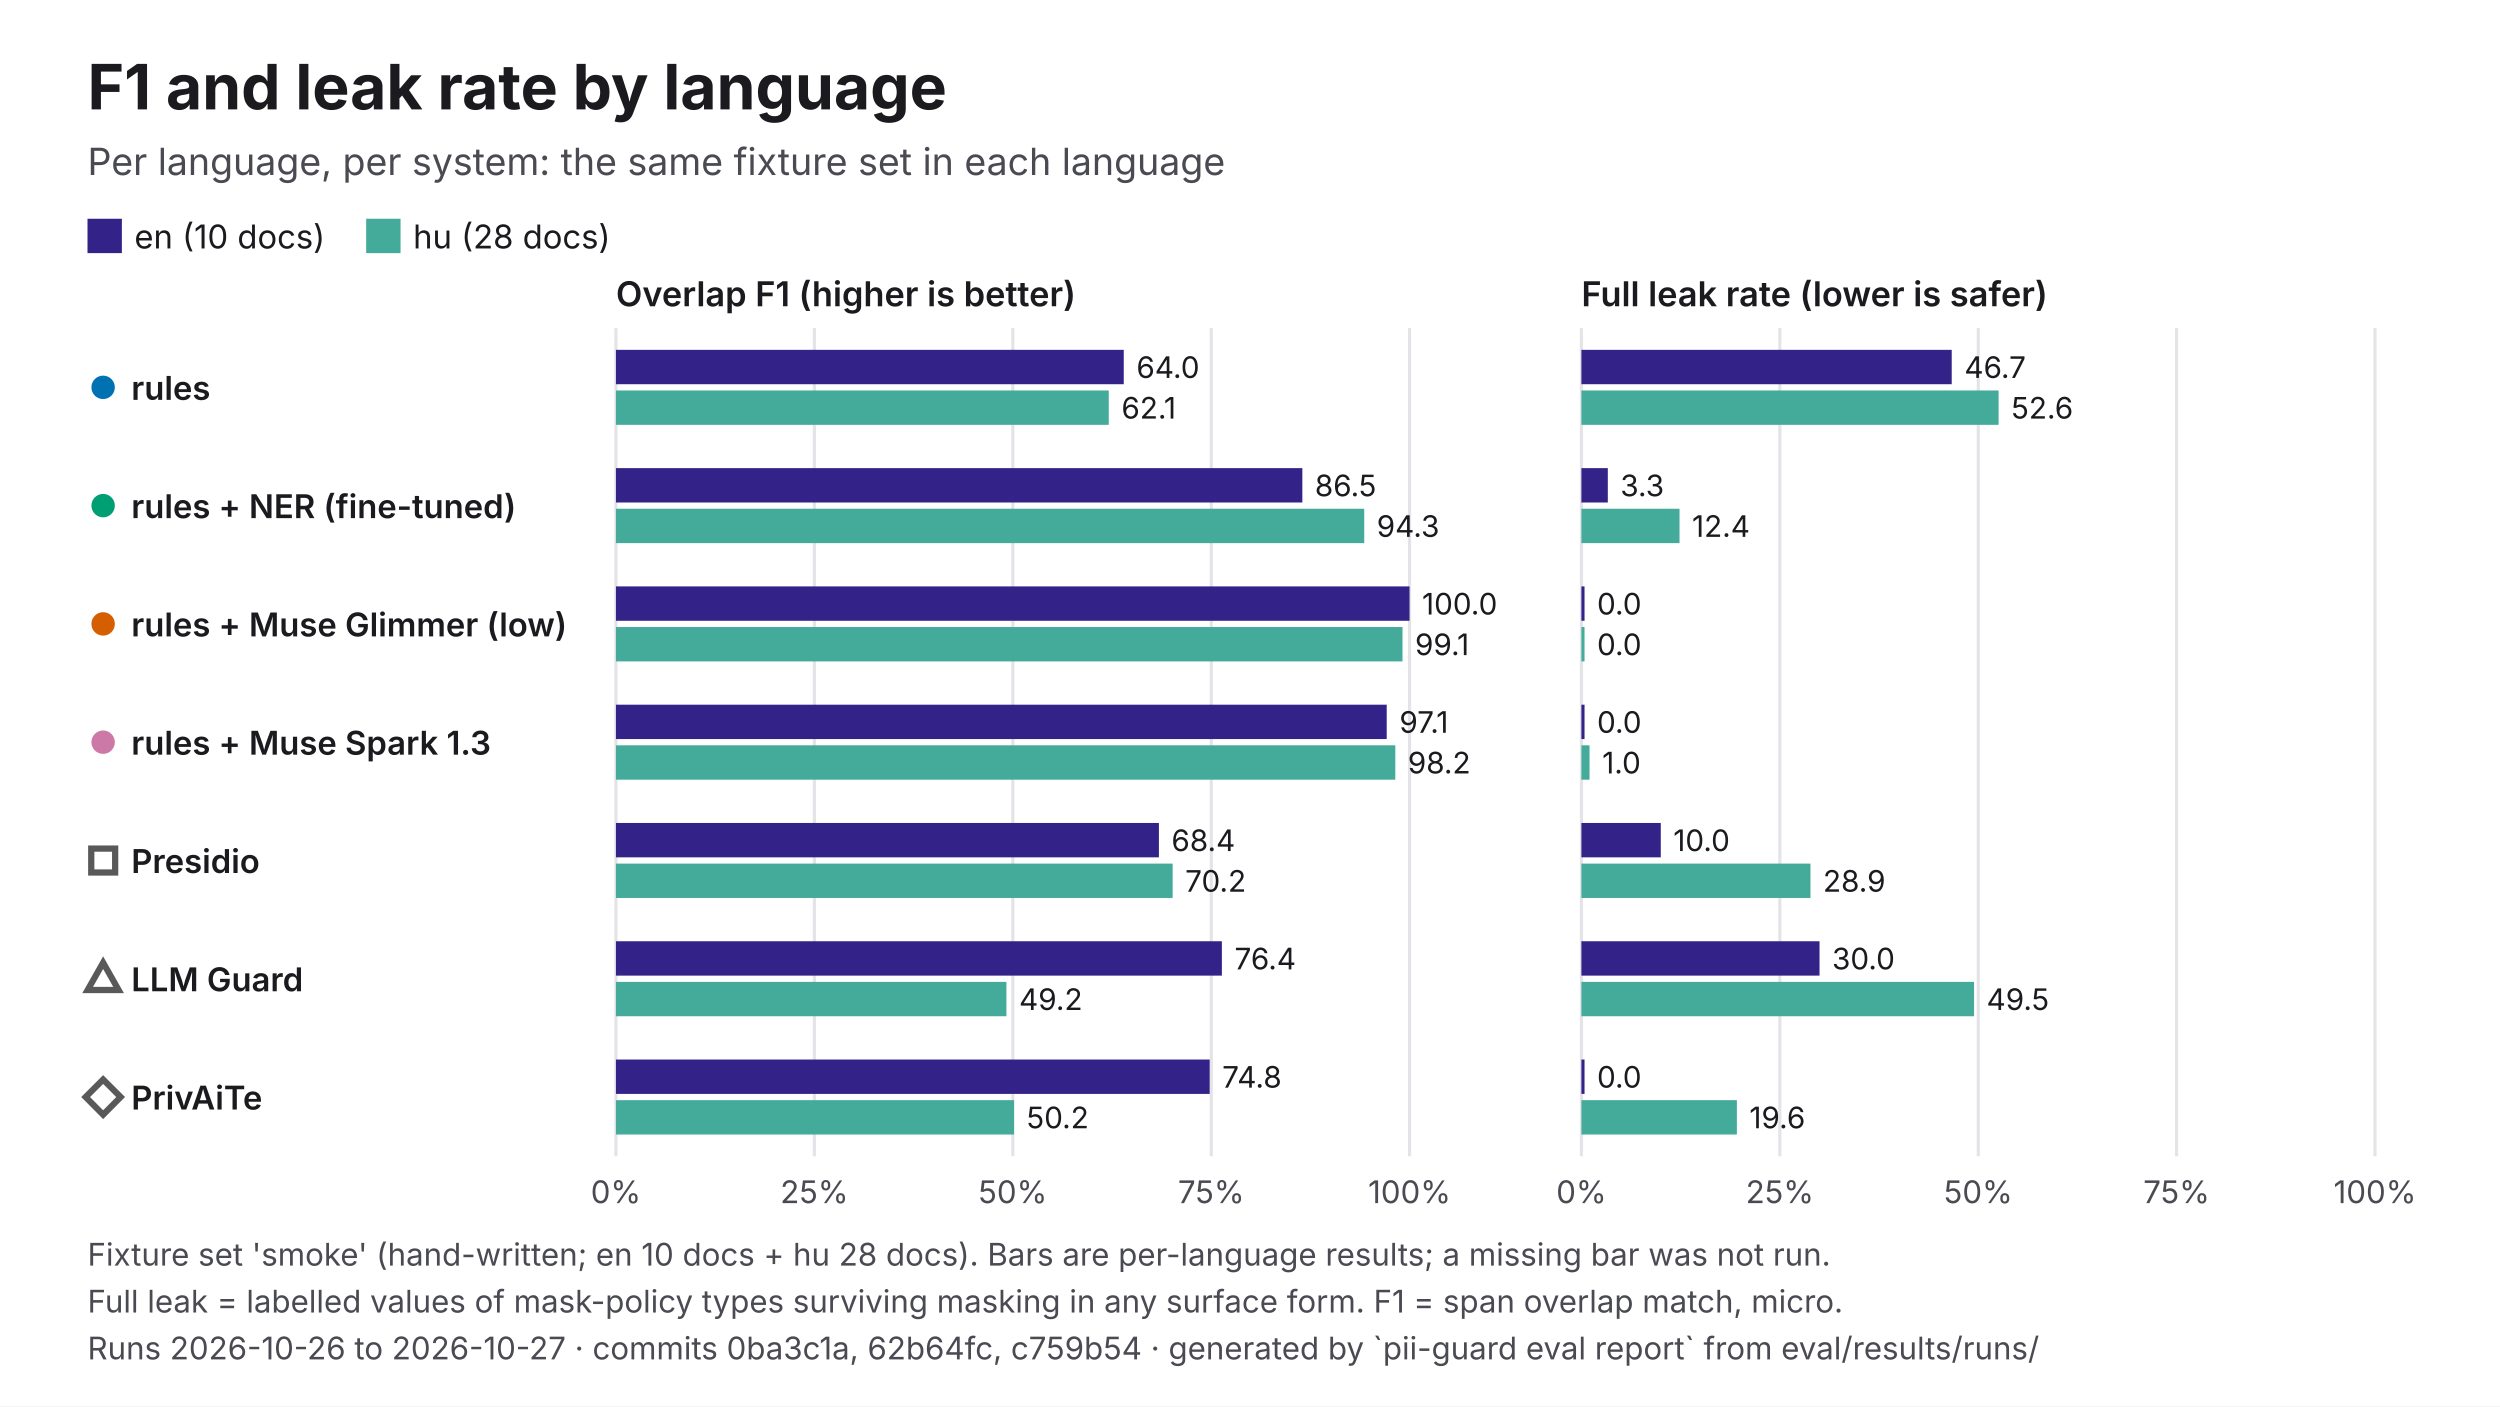
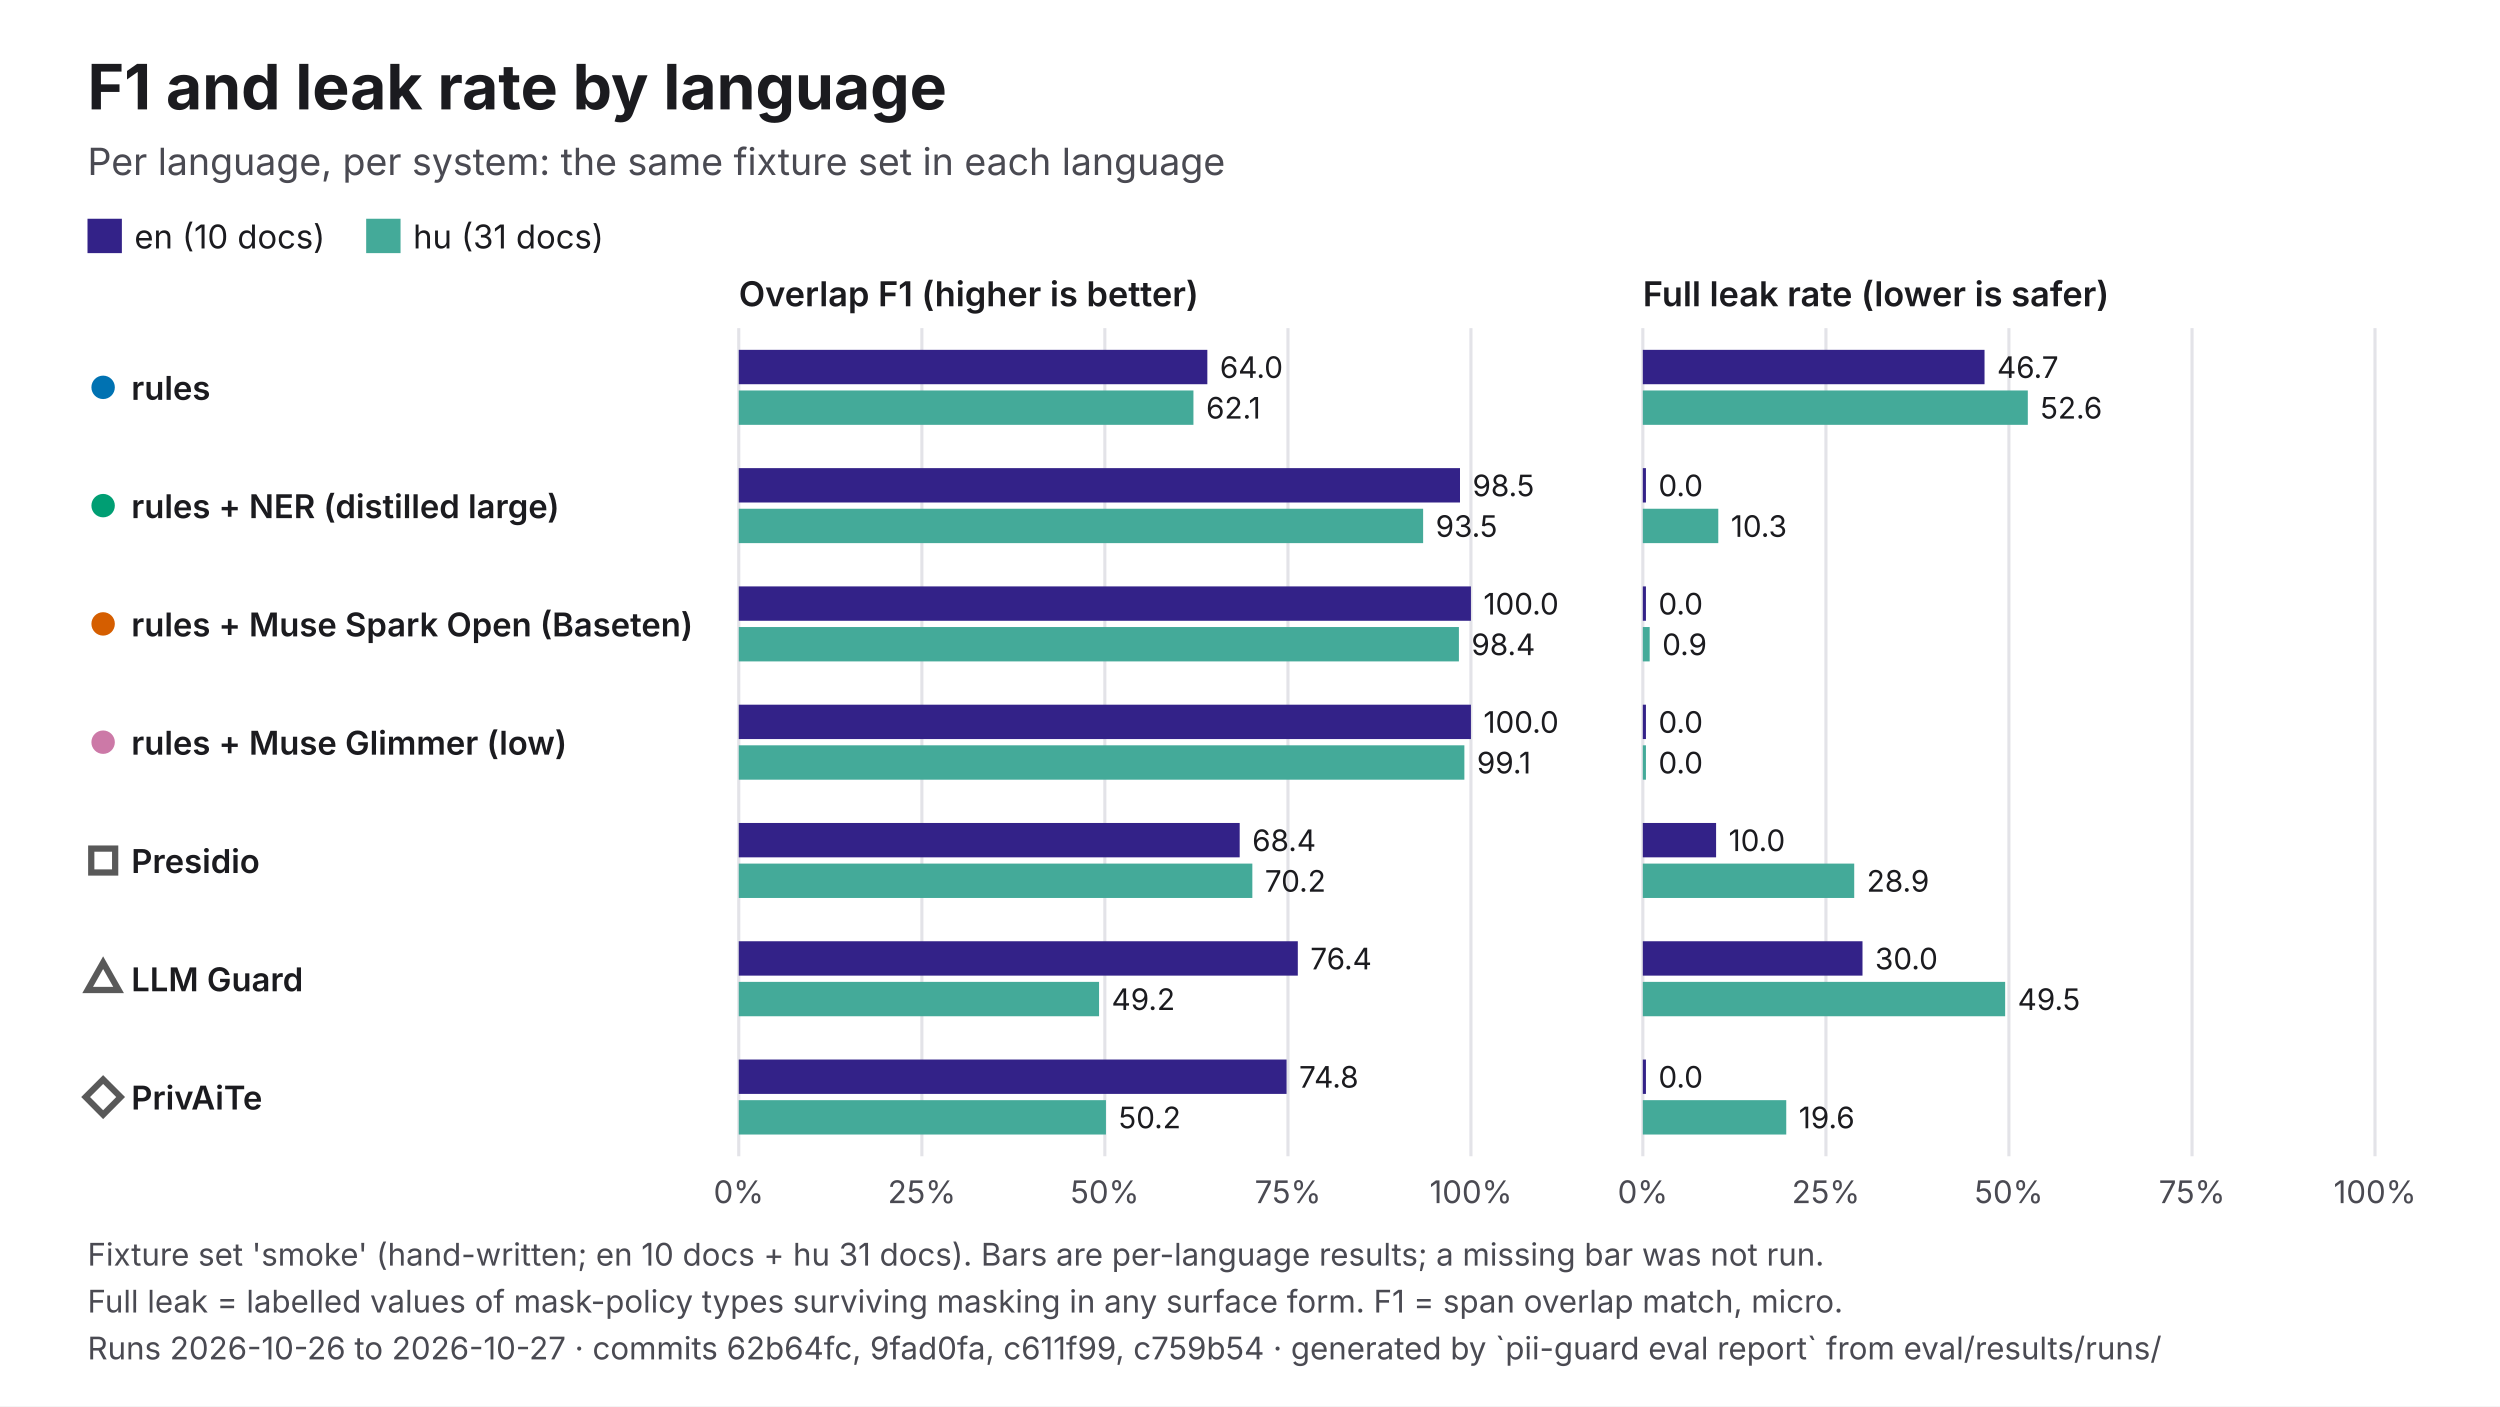
<svg xmlns="http://www.w3.org/2000/svg" viewBox="0 0 1600 900" width="1600" height="900" role="img" aria-labelledby="t d" font-family="Inter, 'Helvetica Neue', Helvetica, Arial, sans-serif">
  <rect width="1600" height="900" fill="#FFFFFF" />
  <text x="56" y="70" font-size="40" fill="#1B1B1F" font-weight="700">F1 and leak rate by language</text>
  <text x="56" y="112" font-size="24" fill="#4A4A52">Per language, per system: the same fixture set in each language</text>
  <rect x="56" y="140" width="22" height="22" fill="#332288" />
  <text x="86" y="159" font-size="21" fill="#1B1B1F">en (10 docs)</text>
  <rect x="234.35" y="140" width="22" height="22" fill="#44AA99" />
-   <text x="264.4" y="159" font-size="21" fill="#1B1B1F">hu (28 docs)</text>
-   <text x="394.2" y="196" font-size="22" fill="#1B1B1F" font-weight="600">Overlap F1 (higher is better)</text>
-   <line x1="394.2" y1="210" x2="394.2" y2="740" stroke="#E3E3E8" stroke-width="2" />
-   <text x="394.2" y="770" font-size="20" fill="#4A4A52" text-anchor="middle">0%</text>
-   <line x1="521.2" y1="210" x2="521.2" y2="740" stroke="#E3E3E8" stroke-width="2" />
-   <text x="521.2" y="770" font-size="20" fill="#4A4A52" text-anchor="middle">25%</text>
-   <line x1="648.2" y1="210" x2="648.2" y2="740" stroke="#E3E3E8" stroke-width="2" />
-   <text x="648.2" y="770" font-size="20" fill="#4A4A52" text-anchor="middle">50%</text>
-   <line x1="775.2" y1="210" x2="775.2" y2="740" stroke="#E3E3E8" stroke-width="2" />
-   <text x="775.2" y="770" font-size="20" fill="#4A4A52" text-anchor="middle">75%</text>
-   <line x1="902.1" y1="210" x2="902.1" y2="740" stroke="#E3E3E8" stroke-width="2" />
-   <text x="902.1" y="770" font-size="20" fill="#4A4A52" text-anchor="middle">100%</text>
-   <text x="1012.1" y="196" font-size="22" fill="#1B1B1F" font-weight="600">Full leak rate (lower is safer)</text>
-   <line x1="1012.1" y1="210" x2="1012.1" y2="740" stroke="#E3E3E8" stroke-width="2" />
-   <text x="1012.1" y="770" font-size="20" fill="#4A4A52" text-anchor="middle">0%</text>
-   <line x1="1139.1" y1="210" x2="1139.1" y2="740" stroke="#E3E3E8" stroke-width="2" />
-   <text x="1139.1" y="770" font-size="20" fill="#4A4A52" text-anchor="middle">25%</text>
-   <line x1="1266.1" y1="210" x2="1266.1" y2="740" stroke="#E3E3E8" stroke-width="2" />
-   <text x="1266.1" y="770" font-size="20" fill="#4A4A52" text-anchor="middle">50%</text>
-   <line x1="1393" y1="210" x2="1393" y2="740" stroke="#E3E3E8" stroke-width="2" />
-   <text x="1393" y="770" font-size="20" fill="#4A4A52" text-anchor="middle">75%</text>
+   <text x="264.4" y="159" font-size="21" fill="#1B1B1F">hu (31 docs)</text>
+   <text x="472.8" y="196" font-size="22" fill="#1B1B1F" font-weight="600">Overlap F1 (higher is better)</text>
+   <line x1="472.8" y1="210" x2="472.8" y2="740" stroke="#E3E3E8" stroke-width="2" />
+   <text x="472.8" y="770" font-size="20" fill="#4A4A52" text-anchor="middle">0%</text>
+   <line x1="590" y1="210" x2="590" y2="740" stroke="#E3E3E8" stroke-width="2" />
+   <text x="590" y="770" font-size="20" fill="#4A4A52" text-anchor="middle">25%</text>
+   <line x1="707.1" y1="210" x2="707.1" y2="740" stroke="#E3E3E8" stroke-width="2" />
+   <text x="707.1" y="770" font-size="20" fill="#4A4A52" text-anchor="middle">50%</text>
+   <line x1="824.3" y1="210" x2="824.3" y2="740" stroke="#E3E3E8" stroke-width="2" />
+   <text x="824.3" y="770" font-size="20" fill="#4A4A52" text-anchor="middle">75%</text>
+   <line x1="941.4" y1="210" x2="941.4" y2="740" stroke="#E3E3E8" stroke-width="2" />
+   <text x="941.4" y="770" font-size="20" fill="#4A4A52" text-anchor="middle">100%</text>
+   <text x="1051.4" y="196" font-size="22" fill="#1B1B1F" font-weight="600">Full leak rate (lower is safer)</text>
+   <line x1="1051.4" y1="210" x2="1051.4" y2="740" stroke="#E3E3E8" stroke-width="2" />
+   <text x="1051.4" y="770" font-size="20" fill="#4A4A52" text-anchor="middle">0%</text>
+   <line x1="1168.6" y1="210" x2="1168.6" y2="740" stroke="#E3E3E8" stroke-width="2" />
+   <text x="1168.6" y="770" font-size="20" fill="#4A4A52" text-anchor="middle">25%</text>
+   <line x1="1285.7" y1="210" x2="1285.7" y2="740" stroke="#E3E3E8" stroke-width="2" />
+   <text x="1285.7" y="770" font-size="20" fill="#4A4A52" text-anchor="middle">50%</text>
+   <line x1="1402.9" y1="210" x2="1402.9" y2="740" stroke="#E3E3E8" stroke-width="2" />
+   <text x="1402.9" y="770" font-size="20" fill="#4A4A52" text-anchor="middle">75%</text>
  <line x1="1520" y1="210" x2="1520" y2="740" stroke="#E3E3E8" stroke-width="2" />
  <text x="1520" y="770" font-size="20" fill="#4A4A52" text-anchor="middle">100%</text>
  <circle cx="66" cy="247.9" r="9" fill="#0072B2" stroke="#FFFFFF" stroke-width="3" />
  <text x="84" y="255.9" font-size="21" fill="#1B1B1F" font-weight="600">rules</text>
-   <rect x="394.2" y="223.9" width="325" height="22" fill="#332288" />
-   <text x="727.3" y="241.9" font-size="19" fill="#1B1B1F">64.0</text>
-   <rect x="1012.1" y="223.9" width="237" height="22" fill="#332288" />
-   <text x="1257.2" y="241.9" font-size="19" fill="#1B1B1F">46.7</text>
-   <rect x="394.2" y="249.9" width="315.4" height="22" fill="#44AA99" />
-   <text x="717.7" y="267.9" font-size="19" fill="#1B1B1F">62.1</text>
-   <rect x="1012.1" y="249.9" width="267" height="22" fill="#44AA99" />
-   <text x="1287.2" y="267.9" font-size="19" fill="#1B1B1F">52.6</text>
+   <rect x="472.8" y="223.9" width="299.9" height="22" fill="#332288" />
+   <text x="780.7" y="241.9" font-size="19" fill="#1B1B1F">64.0</text>
+   <rect x="1051.4" y="223.9" width="218.7" height="22" fill="#332288" />
+   <text x="1278.1" y="241.9" font-size="19" fill="#1B1B1F">46.7</text>
+   <rect x="472.8" y="249.9" width="291" height="22" fill="#44AA99" />
+   <text x="771.9" y="267.9" font-size="19" fill="#1B1B1F">62.1</text>
+   <rect x="1051.4" y="249.9" width="246.4" height="22" fill="#44AA99" />
+   <text x="1305.8" y="267.9" font-size="19" fill="#1B1B1F">52.6</text>
  <circle cx="66" cy="323.6" r="9" fill="#009E73" stroke="#FFFFFF" stroke-width="3" />
-   <text x="84" y="331.6" font-size="21" fill="#1B1B1F" font-weight="600">rules + NER (fine-tuned)</text>
-   <rect x="394.2" y="299.6" width="439.3" height="22" fill="#332288" />
-   <text x="841.5" y="317.6" font-size="19" fill="#1B1B1F">86.5</text>
-   <rect x="1012.1" y="299.6" width="16.9" height="22" fill="#332288" />
-   <text x="1037" y="317.6" font-size="19" fill="#1B1B1F">3.3</text>
-   <rect x="394.2" y="325.6" width="478.9" height="22" fill="#44AA99" />
-   <text x="881.1" y="343.6" font-size="19" fill="#1B1B1F">94.3</text>
-   <rect x="1012.1" y="325.6" width="62.8" height="22" fill="#44AA99" />
-   <text x="1082.9" y="343.6" font-size="19" fill="#1B1B1F">12.4</text>
+   <text x="84" y="331.6" font-size="21" fill="#1B1B1F" font-weight="600">rules + NER (distilled large)</text>
+   <rect x="472.8" y="299.6" width="461.6" height="22" fill="#332288" />
+   <text x="942.4" y="317.6" font-size="19" fill="#1B1B1F">98.5</text>
+   <rect x="1051.4" y="299.6" width="2" height="22" fill="#332288" />
+   <text x="1061.4" y="317.6" font-size="19" fill="#1B1B1F">0.0</text>
+   <rect x="472.8" y="325.6" width="438" height="22" fill="#44AA99" />
+   <text x="918.8" y="343.6" font-size="19" fill="#1B1B1F">93.5</text>
+   <rect x="1051.4" y="325.6" width="48.3" height="22" fill="#44AA99" />
+   <text x="1107.7" y="343.6" font-size="19" fill="#1B1B1F">10.3</text>
  <circle cx="66" cy="399.3" r="9" fill="#D55E00" stroke="#FFFFFF" stroke-width="3" />
-   <text x="84" y="407.3" font-size="21" fill="#1B1B1F" font-weight="600">rules + Muse Glimmer (low)</text>
-   <rect x="394.2" y="375.3" width="507.9" height="22" fill="#332288" />
-   <text x="910.1" y="393.3" font-size="19" fill="#1B1B1F">100.0</text>
-   <rect x="1012.1" y="375.3" width="2" height="22" fill="#332288" />
-   <text x="1022.1" y="393.3" font-size="19" fill="#1B1B1F">0.0</text>
-   <rect x="394.2" y="401.3" width="503.4" height="22" fill="#44AA99" />
-   <text x="905.6" y="419.3" font-size="19" fill="#1B1B1F">99.1</text>
-   <rect x="1012.1" y="401.3" width="2" height="22" fill="#44AA99" />
-   <text x="1022.1" y="419.3" font-size="19" fill="#1B1B1F">0.0</text>
+   <text x="84" y="407.3" font-size="21" fill="#1B1B1F" font-weight="600">rules + Muse Spark Open (Baseten)</text>
+   <rect x="472.8" y="375.3" width="468.6" height="22" fill="#332288" />
+   <text x="949.4" y="393.3" font-size="19" fill="#1B1B1F">100.0</text>
+   <rect x="1051.4" y="375.3" width="2" height="22" fill="#332288" />
+   <text x="1061.4" y="393.3" font-size="19" fill="#1B1B1F">0.0</text>
+   <rect x="472.8" y="401.3" width="460.9" height="22" fill="#44AA99" />
+   <text x="941.7" y="419.3" font-size="19" fill="#1B1B1F">98.4</text>
+   <rect x="1051.4" y="401.3" width="4.4" height="22" fill="#44AA99" />
+   <text x="1063.8" y="419.3" font-size="19" fill="#1B1B1F">0.9</text>
  <circle cx="66" cy="475" r="9" fill="#CC79A7" stroke="#FFFFFF" stroke-width="3" />
-   <text x="84" y="483" font-size="21" fill="#1B1B1F" font-weight="600">rules + Muse Spark 1.3</text>
-   <rect x="394.2" y="451" width="493.3" height="22" fill="#332288" />
-   <text x="895.6" y="469" font-size="19" fill="#1B1B1F">97.1</text>
-   <rect x="1012.1" y="451" width="2" height="22" fill="#332288" />
-   <text x="1022.1" y="469" font-size="19" fill="#1B1B1F">0.0</text>
-   <rect x="394.2" y="477" width="498.8" height="22" fill="#44AA99" />
-   <text x="901" y="495" font-size="19" fill="#1B1B1F">98.2</text>
-   <rect x="1012.1" y="477" width="5.2" height="22" fill="#44AA99" />
-   <text x="1025.4" y="495" font-size="19" fill="#1B1B1F">1.0</text>
+   <text x="84" y="483" font-size="21" fill="#1B1B1F" font-weight="600">rules + Muse Glimmer (low)</text>
+   <rect x="472.8" y="451" width="468.6" height="22" fill="#332288" />
+   <text x="949.4" y="469" font-size="19" fill="#1B1B1F">100.0</text>
+   <rect x="1051.4" y="451" width="2" height="22" fill="#332288" />
+   <text x="1061.4" y="469" font-size="19" fill="#1B1B1F">0.0</text>
+   <rect x="472.8" y="477" width="464.4" height="22" fill="#44AA99" />
+   <text x="945.2" y="495" font-size="19" fill="#1B1B1F">99.1</text>
+   <rect x="1051.4" y="477" width="2" height="22" fill="#44AA99" />
+   <text x="1061.4" y="495" font-size="19" fill="#1B1B1F">0.0</text>
  <rect x="58.4" y="543.1" width="15.3" height="15.3" fill="#FFFFFF" stroke="#595959" stroke-width="4" />
  <text x="84" y="558.7" font-size="21" fill="#1B1B1F" font-weight="600">Presidio</text>
-   <rect x="394.2" y="526.7" width="347.5" height="22" fill="#332288" />
-   <text x="749.7" y="544.7" font-size="19" fill="#1B1B1F">68.4</text>
-   <rect x="1012.1" y="526.7" width="50.8" height="22" fill="#332288" />
-   <text x="1070.9" y="544.7" font-size="19" fill="#1B1B1F">10.0</text>
-   <rect x="394.2" y="552.7" width="356.3" height="22" fill="#44AA99" />
-   <text x="758.5" y="570.7" font-size="19" fill="#1B1B1F">70.2</text>
-   <rect x="1012.1" y="552.7" width="146.6" height="22" fill="#44AA99" />
-   <text x="1166.7" y="570.7" font-size="19" fill="#1B1B1F">28.9</text>
+   <rect x="472.8" y="526.7" width="320.6" height="22" fill="#332288" />
+   <text x="801.4" y="544.7" font-size="19" fill="#1B1B1F">68.4</text>
+   <rect x="1051.4" y="526.7" width="46.9" height="22" fill="#332288" />
+   <text x="1106.3" y="544.7" font-size="19" fill="#1B1B1F">10.0</text>
+   <rect x="472.8" y="552.7" width="328.7" height="22" fill="#44AA99" />
+   <text x="809.5" y="570.7" font-size="19" fill="#1B1B1F">70.2</text>
+   <rect x="1051.4" y="552.7" width="135.3" height="22" fill="#44AA99" />
+   <text x="1194.7" y="570.7" font-size="19" fill="#1B1B1F">28.9</text>
  <polygon points="66,616.1 75.9,633.6 56.1,633.6" fill="#FFFFFF" stroke="#595959" stroke-width="4" />
  <text x="84" y="634.4" font-size="21" fill="#1B1B1F" font-weight="600">LLM Guard</text>
-   <rect x="394.2" y="602.4" width="387.8" height="22" fill="#332288" />
-   <text x="790.1" y="620.4" font-size="19" fill="#1B1B1F">76.4</text>
-   <rect x="1012.1" y="602.4" width="152.4" height="22" fill="#332288" />
-   <text x="1172.5" y="620.4" font-size="19" fill="#1B1B1F">30.0</text>
-   <rect x="394.2" y="628.4" width="249.9" height="22" fill="#44AA99" />
-   <text x="652.2" y="646.4" font-size="19" fill="#1B1B1F">49.2</text>
-   <rect x="1012.1" y="628.4" width="251.3" height="22" fill="#44AA99" />
-   <text x="1271.4" y="646.4" font-size="19" fill="#1B1B1F">49.5</text>
+   <rect x="472.8" y="602.4" width="357.8" height="22" fill="#332288" />
+   <text x="838.6" y="620.4" font-size="19" fill="#1B1B1F">76.4</text>
+   <rect x="1051.4" y="602.4" width="140.6" height="22" fill="#332288" />
+   <text x="1200" y="620.4" font-size="19" fill="#1B1B1F">30.0</text>
+   <rect x="472.8" y="628.4" width="230.6" height="22" fill="#44AA99" />
+   <text x="711.4" y="646.4" font-size="19" fill="#1B1B1F">49.2</text>
+   <rect x="1051.4" y="628.4" width="231.9" height="22" fill="#44AA99" />
+   <text x="1291.3" y="646.4" font-size="19" fill="#1B1B1F">49.5</text>
  <polygon points="66,690.9 77.2,702.1 66,713.4 54.8,702.1" fill="#FFFFFF" stroke="#595959" stroke-width="4" />
  <text x="84" y="710.1" font-size="21" fill="#1B1B1F" font-weight="600">PrivAiTe</text>
-   <rect x="394.2" y="678.1" width="380" height="22" fill="#332288" />
-   <text x="782.2" y="696.1" font-size="19" fill="#1B1B1F">74.8</text>
-   <rect x="1012.1" y="678.1" width="2" height="22" fill="#332288" />
-   <text x="1022.1" y="696.1" font-size="19" fill="#1B1B1F">0.0</text>
-   <rect x="394.2" y="704.1" width="254.8" height="22" fill="#44AA99" />
-   <text x="657" y="722.1" font-size="19" fill="#1B1B1F">50.2</text>
-   <rect x="1012.1" y="704.1" width="99.5" height="22" fill="#44AA99" />
-   <text x="1119.6" y="722.1" font-size="19" fill="#1B1B1F">19.6</text>
-   <text x="56" y="810" font-size="20" fill="#4A4A52">Fixture set 'smoke' (hand-written; en 10 docs + hu 28 docs). Bars are per-language results; a missing bar was not run.</text>
+   <rect x="472.8" y="678.1" width="350.6" height="22" fill="#332288" />
+   <text x="831.4" y="696.1" font-size="19" fill="#1B1B1F">74.8</text>
+   <rect x="1051.4" y="678.1" width="2" height="22" fill="#332288" />
+   <text x="1061.4" y="696.1" font-size="19" fill="#1B1B1F">0.0</text>
+   <rect x="472.8" y="704.1" width="235" height="22" fill="#44AA99" />
+   <text x="715.9" y="722.1" font-size="19" fill="#1B1B1F">50.2</text>
+   <rect x="1051.4" y="704.1" width="91.8" height="22" fill="#44AA99" />
+   <text x="1151.2" y="722.1" font-size="19" fill="#1B1B1F">19.6</text>
+   <text x="56" y="810" font-size="20" fill="#4A4A52">Fixture set 'smoke' (hand-written; en 10 docs + hu 31 docs). Bars are per-language results; a missing bar was not run.</text>
  <text x="56" y="840" font-size="20" fill="#4A4A52">Full leak = labelled values of mask-policy types surviving masking in any surface form. F1 = span overlap match, micro.</text>
-   <text x="56" y="870" font-size="20" fill="#4A4A52">Runs 2026-10-26 to 2026-10-27 · commits 0ba3c1a, 62b64fc, c759b54 · generated by `pii-guard eval report` from eval/results/runs/</text>
+   <text x="56" y="870" font-size="20" fill="#4A4A52">Runs 2026-10-26 to 2026-10-27 · commits 62b64fc, 9fad0fa, c611f99, c759b54 · generated by `pii-guard eval report` from eval/results/runs/</text>
</svg>
